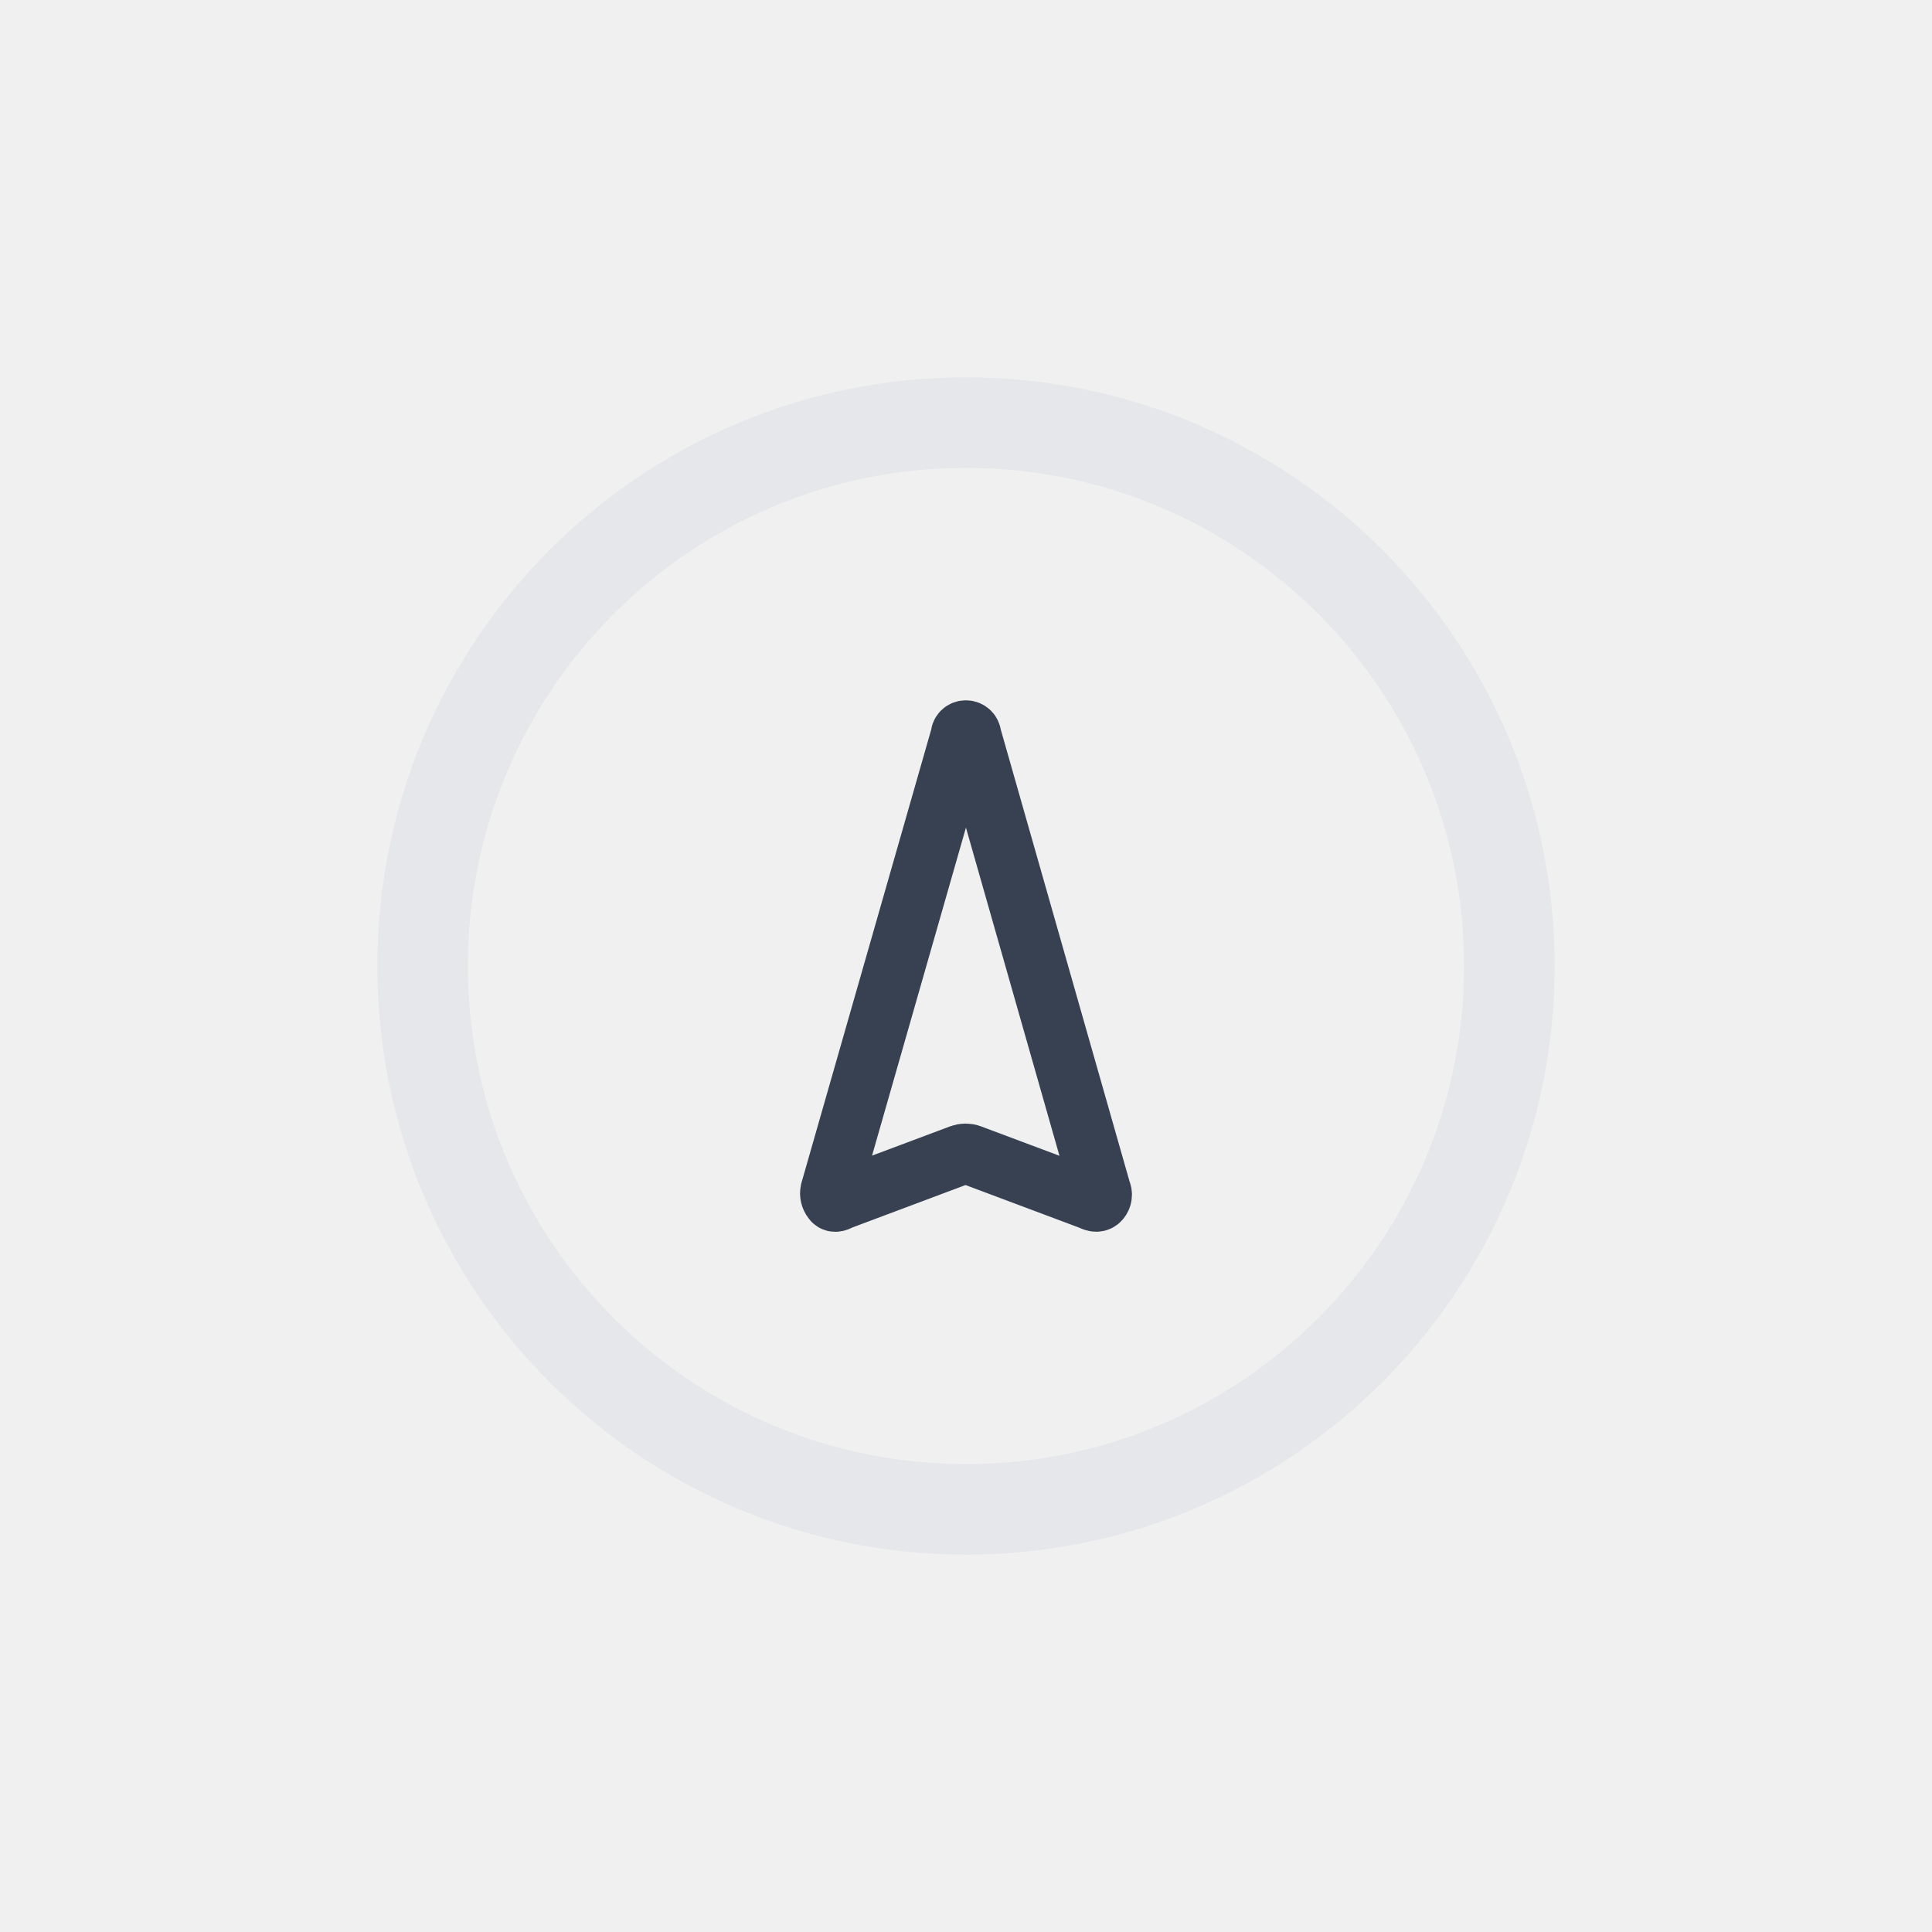
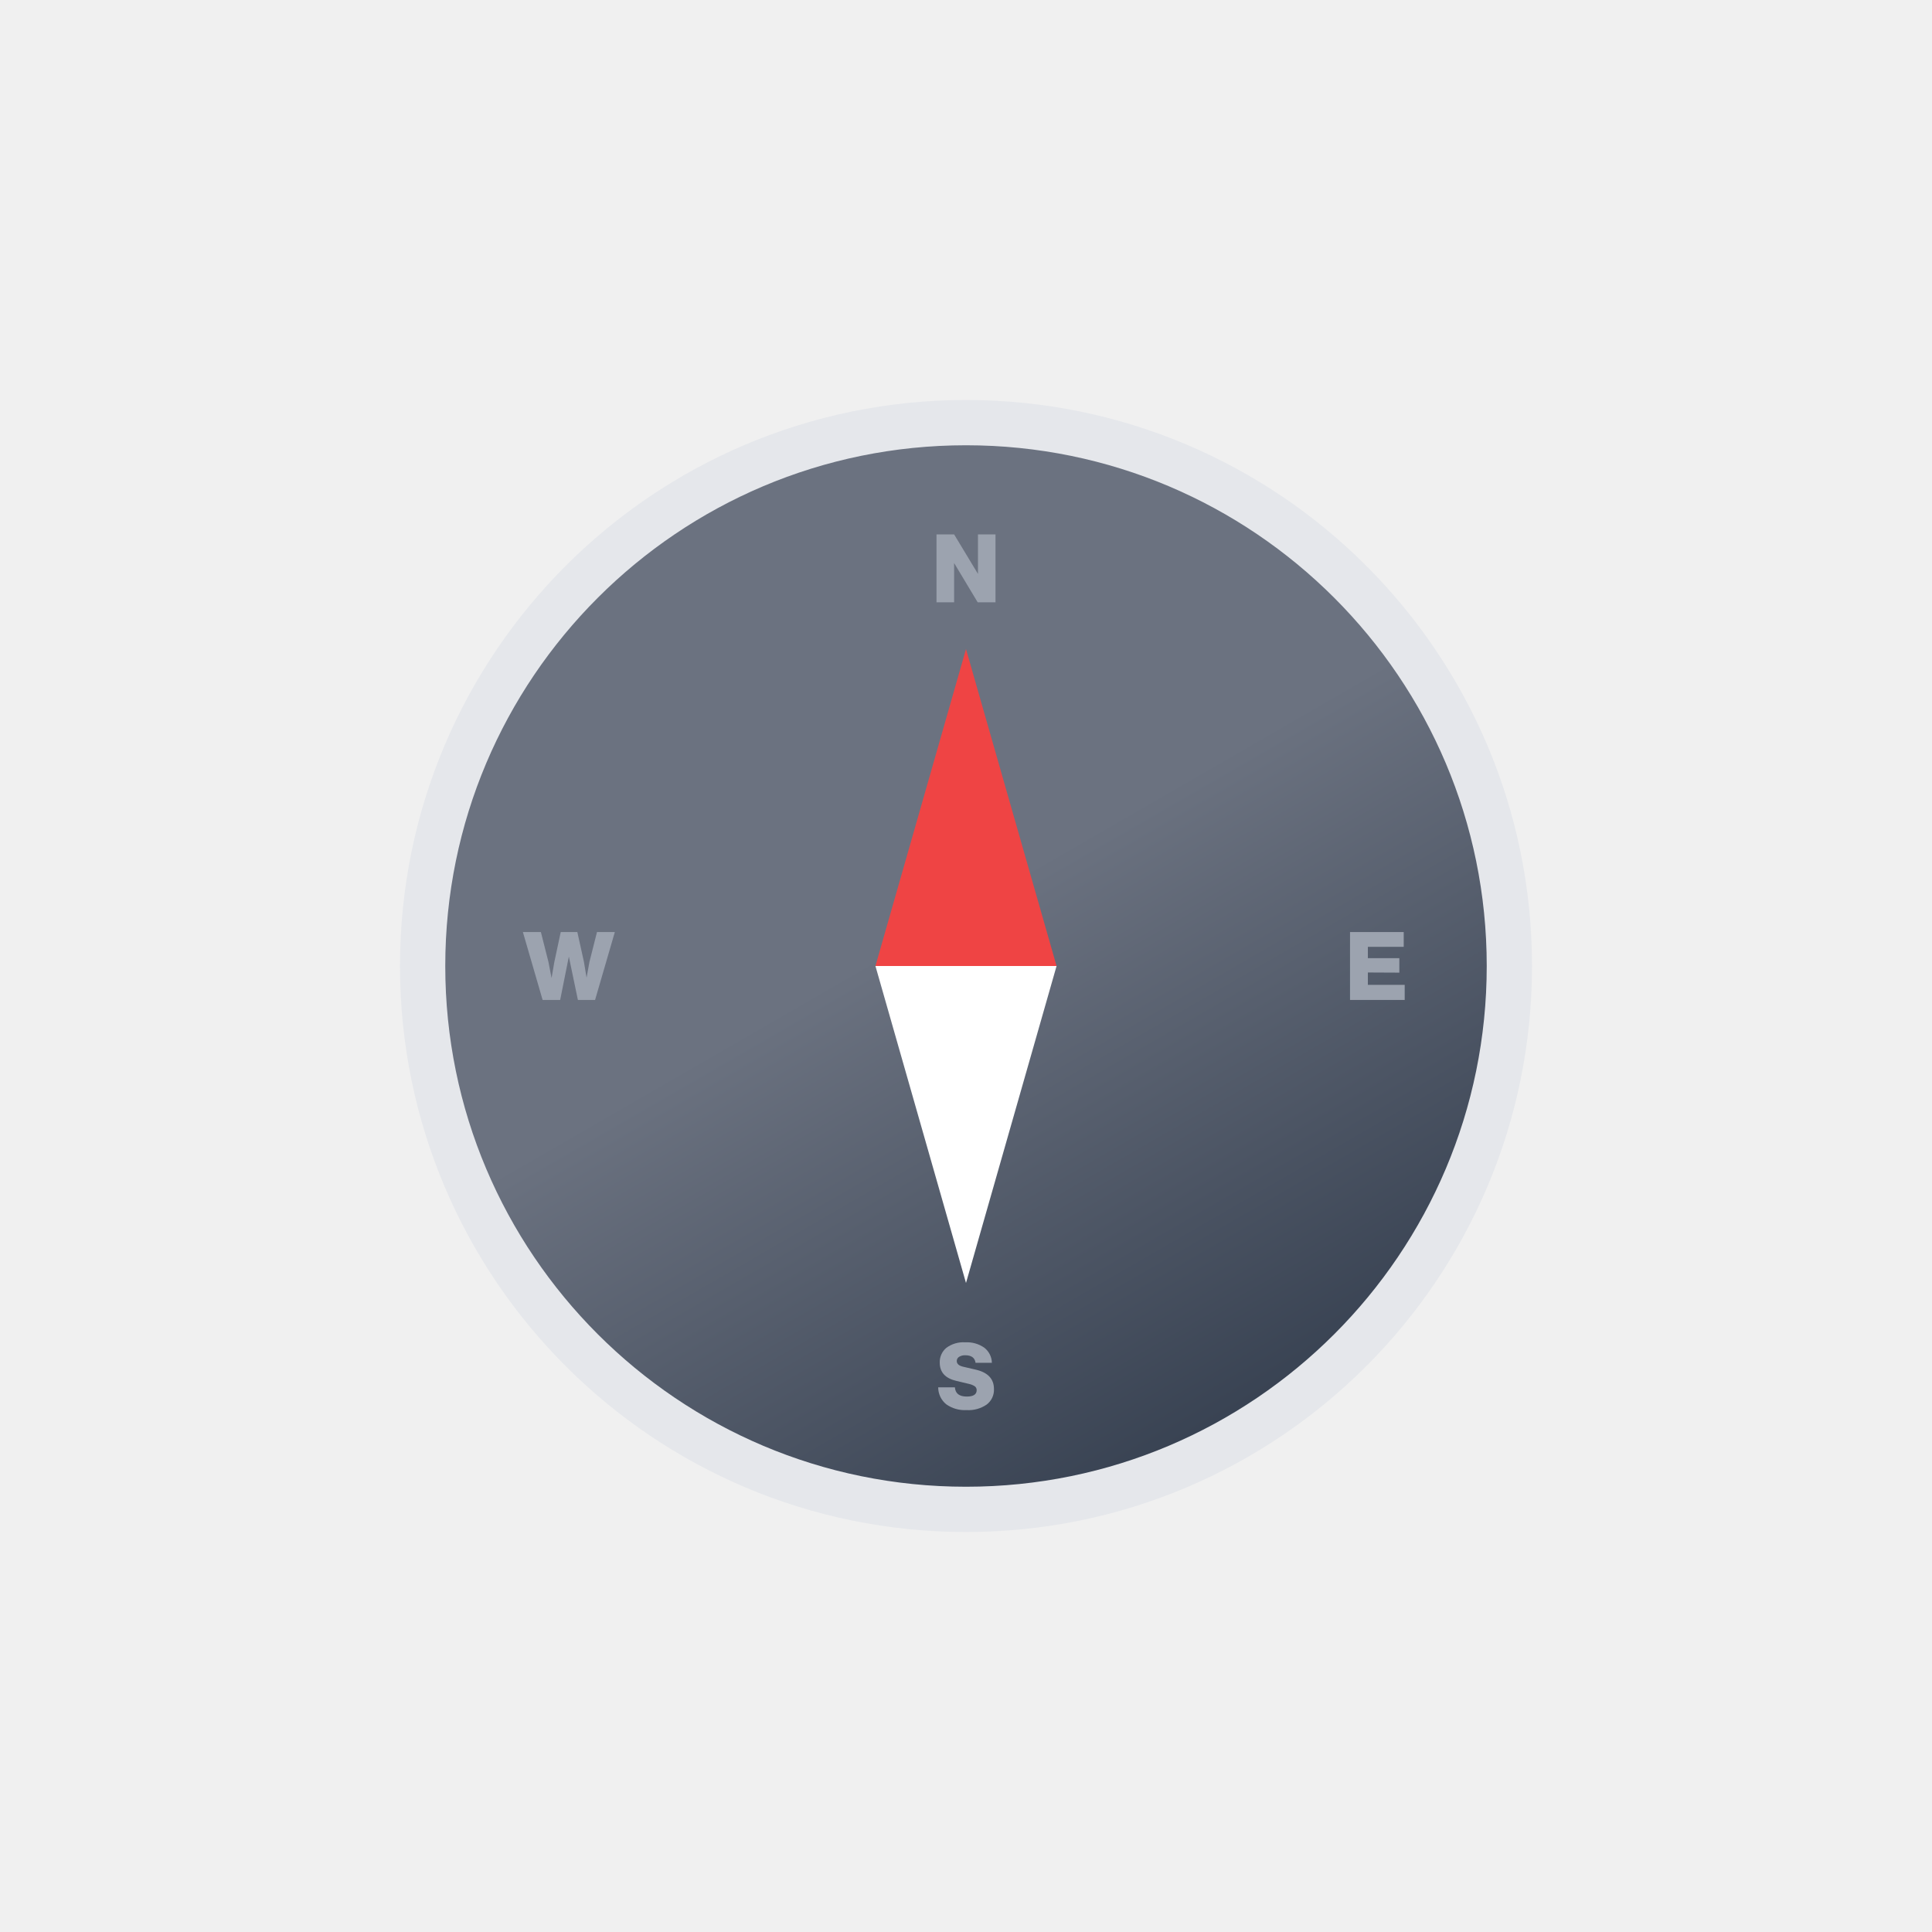
- <svg xmlns="http://www.w3.org/2000/svg" viewBox="0 0 64 64">
-   <circle cx="32" cy="32" r="18" fill="none" stroke="#e5e7eb" stroke-linejoin="round" stroke-width="3" />
-   <path d="M36.47,39.46l-4.3-15.09A.17.17,0,0,0,32,24.2a.16.16,0,0,0-.17.17L27.51,39.46a.35.35,0,0,0,.07.29q.06.11.24,0l4-1.5a.47.47,0,0,1,.33,0l4,1.5c.13.07.22.07.28,0A.26.26,0,0,0,36.47,39.46Z" fill="none" stroke="#374151" stroke-miterlimit="10" stroke-width="2" />
+ <svg xmlns="http://www.w3.org/2000/svg" viewBox="0 0 512 512">
+   <defs>
+     <linearGradient id="a" x1="183.99" y1="131.27" x2="328.01" y2="380.73" gradientUnits="userSpaceOnUse">
+       <stop offset="0" stop-color="#6b7280" />
+       <stop offset="0.45" stop-color="#6b7280" />
+       <stop offset="1" stop-color="#374151" />
+     </linearGradient>
+   </defs>
+   <circle cx="256" cy="256" r="144" stroke="#e5e7eb" stroke-miterlimit="10" stroke-width="12" fill="url(#a)" />
+   <path d="M259.17,152.09V141.62h4.65v18H259.1l-6.25-10.41v10.41h-4.67v-18h4.67Z" fill="#9ca3af" />
+   <path d="M362.5,257.72V261h9.76v4H357.77V247H372v3.92H362.5v3h8.34v3.84Z" fill="#9ca3af" />
+   <path d="M256.12,373.69a8.45,8.45,0,0,1-5.39-1.56,5.8,5.8,0,0,1-2.1-4.47h4.43c.11,1.63,1.16,2.44,3.16,2.44,1.73,0,2.61-.56,2.61-1.7a1.27,1.27,0,0,0-.47-1,4.57,4.57,0,0,0-1.57-.65l-3.35-.8c-2.94-.68-4.4-2.3-4.4-4.85a4.93,4.93,0,0,1,1.69-3.86,7.5,7.5,0,0,1,5.08-1.51,8,8,0,0,1,5.05,1.43,5.2,5.2,0,0,1,2,4h-4.33c-.19-1.34-1.09-2-2.71-2a2.89,2.89,0,0,0-1.66.42,1.28,1.28,0,0,0-.61,1.11c0,.72.54,1.22,1.63,1.49l3.49.81q4.74,1.13,4.74,5.12a4.88,4.88,0,0,1-1.94,4.12A8.52,8.52,0,0,1,256.12,373.69Z" fill="#9ca3af" />
+   <path d="M156.21,254.91l2-7.91h4.73l-5.24,18h-4.55l-2.4-11.5-2.3,11.5H143.8l-5.23-18h4.77l2,7.91.83,4.28.74-4.28L148.6,247H153l1.75,7.91.7,4.2Z" fill="#9ca3af" />
+   <polygon points="256 172 232 256 280 256 256 172" fill="#ef4444" />
+   <polygon points="232 256 256 340 280 256 232 256" fill="#fff" />
</svg>
